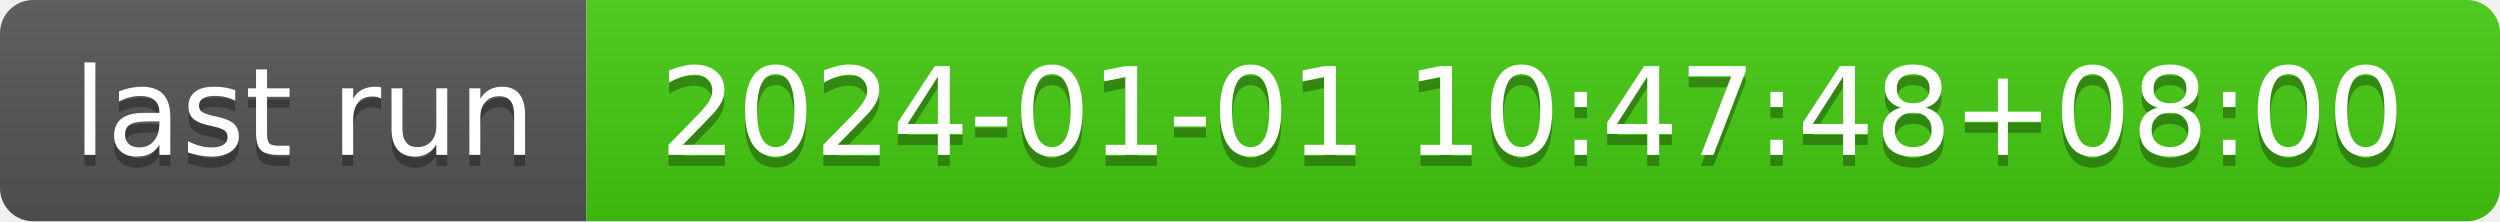
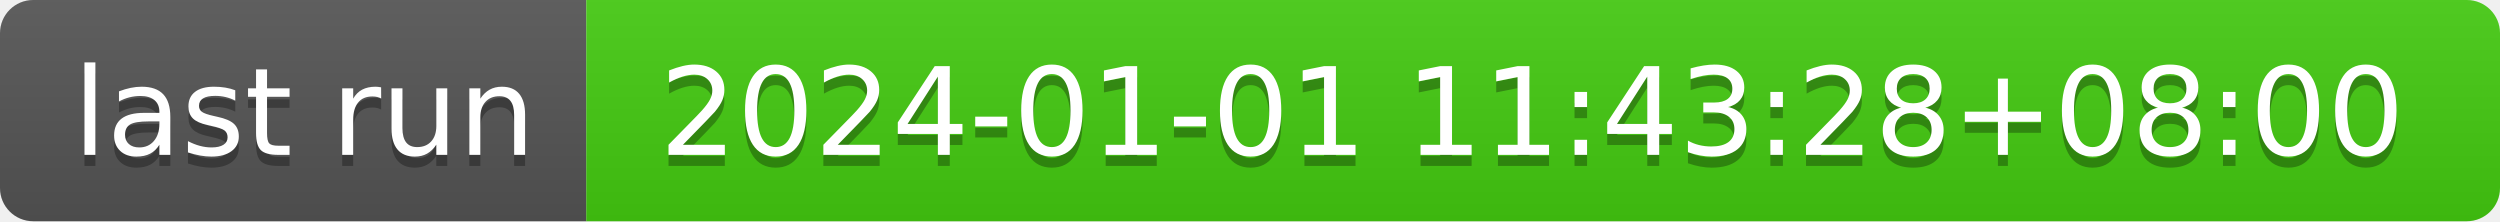
- <svg xmlns="http://www.w3.org/2000/svg" width="226" height="20" role="img" aria-label="last run: 2024-01-01 10:47:48+08:00">
+ <svg xmlns="http://www.w3.org/2000/svg" width="226" height="20" role="img" aria-label="last run: 2024-01-01 11:43:28+08:00">
  <linearGradient id="s" x2="0" y2="100%">
    <stop offset="0" stop-color="#bbb" stop-opacity=".1" />
    <stop offset="1" stop-opacity=".1" />
  </linearGradient>
  <clipPath id="r">
    <rect width="226" height="20" rx="3" fill="#fff" />
  </clipPath>
  <g clip-path="url(#r)">
    <rect width="53" height="20" fill="#555" />
    <rect x="53" width="173" height="20" fill="#4c1" />
    <rect width="226" height="20" fill="url(#s)" />
  </g>
  <g fill="#fff" text-anchor="middle" font-family="Verdana,Geneva,DejaVu Sans,sans-serif" text-rendering="geometricPrecision" font-size="110">
    <text aria-hidden="true" x="275" y="150" fill="#010101" fill-opacity=".3" transform="scale(.1)" textLength="430">last run</text>
    <text x="275" y="140" transform="scale(.1)" fill="#fff" textLength="430">last run</text>
-     <text aria-hidden="true" x="1385" y="150" fill="#010101" fill-opacity=".3" transform="scale(.1)" textLength="1630">2024-01-01 10:47:48+08:00</text>
-     <text x="1385" y="140" transform="scale(.1)" fill="#fff" textLength="1630">2024-01-01 10:47:48+08:00</text>
+     <text aria-hidden="true" x="1385" y="150" fill="#010101" fill-opacity=".3" transform="scale(.1)" textLength="1630">2024-01-01 11:43:28+08:00</text>
+     <text x="1385" y="140" transform="scale(.1)" fill="#fff" textLength="1630">2024-01-01 11:43:28+08:00</text>
  </g>
</svg>
